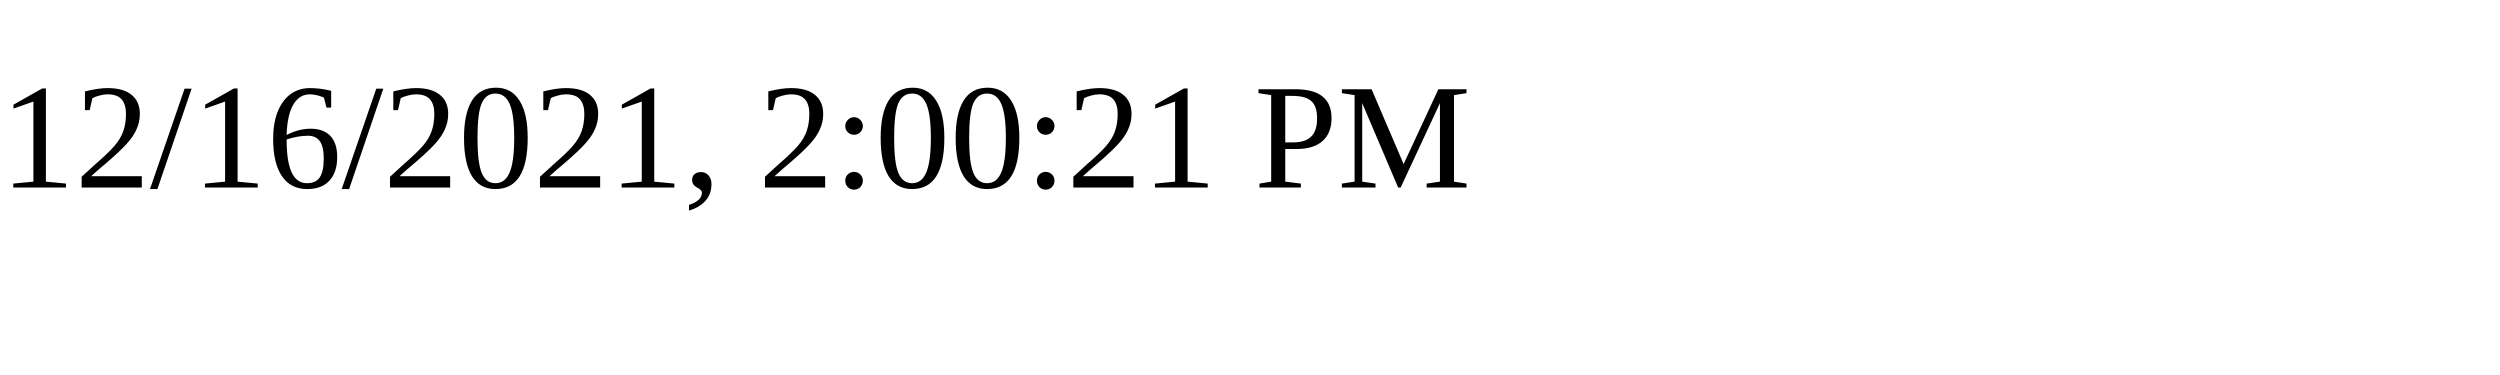
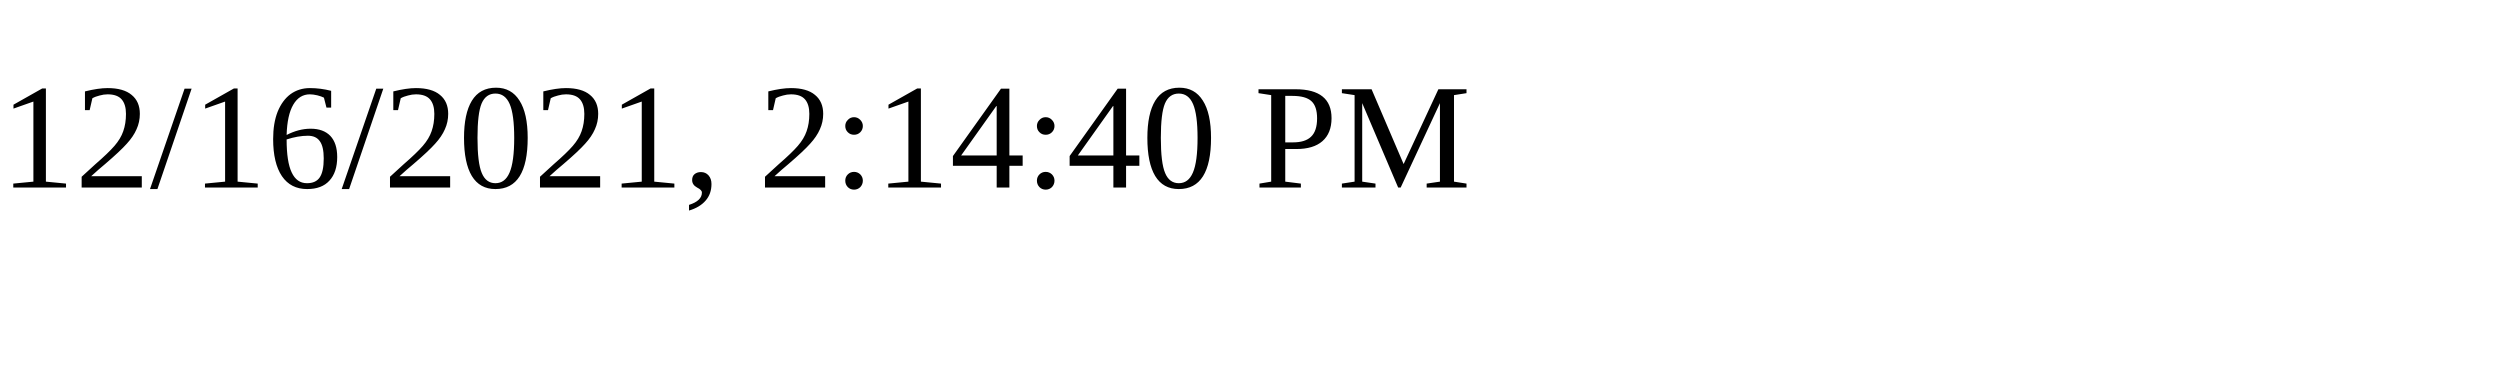
<svg xmlns="http://www.w3.org/2000/svg" height="30" width="200">
-   <text x="0" y="15">12/16/2021, 2:00:21 PM</text>
+   <text x="0" y="15">12/16/2021, 2:14:40 PM</text>
</svg>
